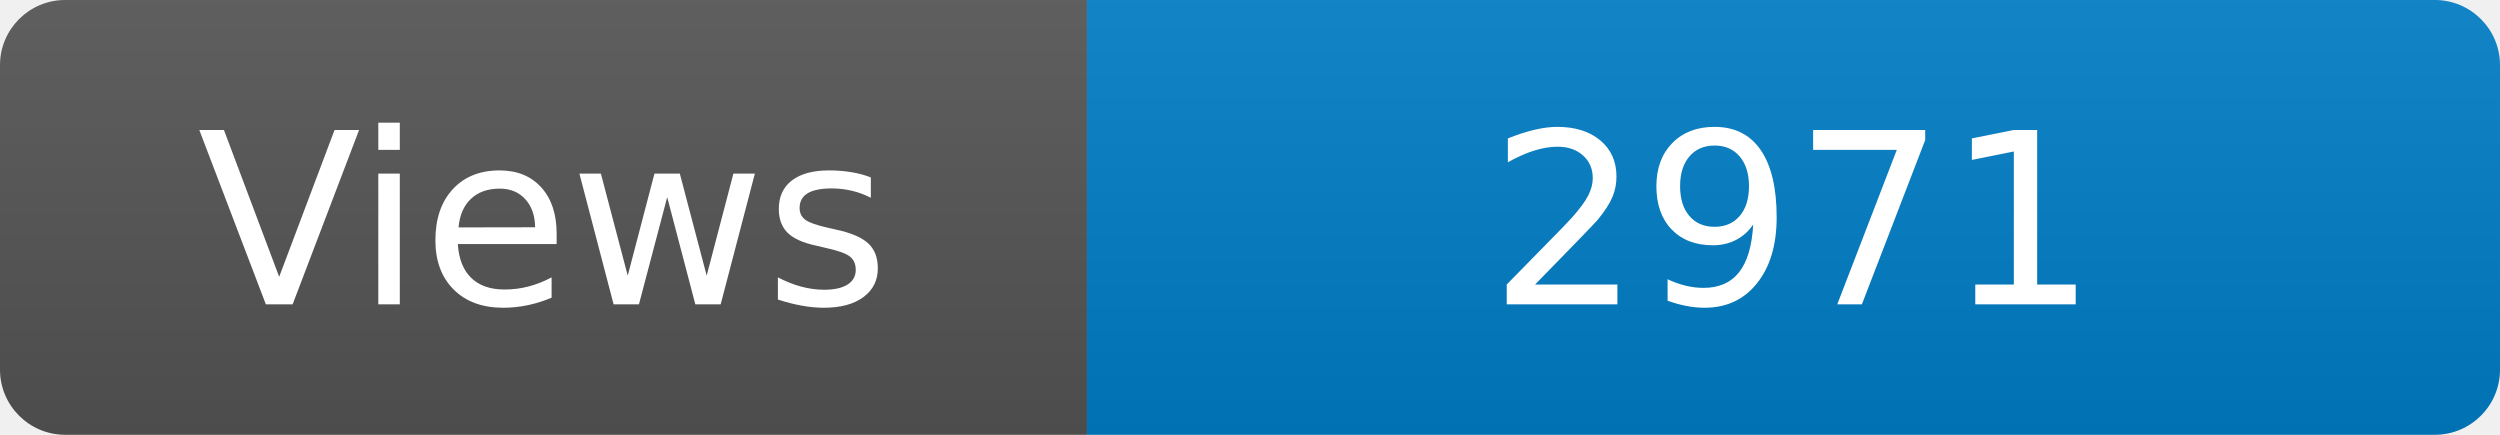
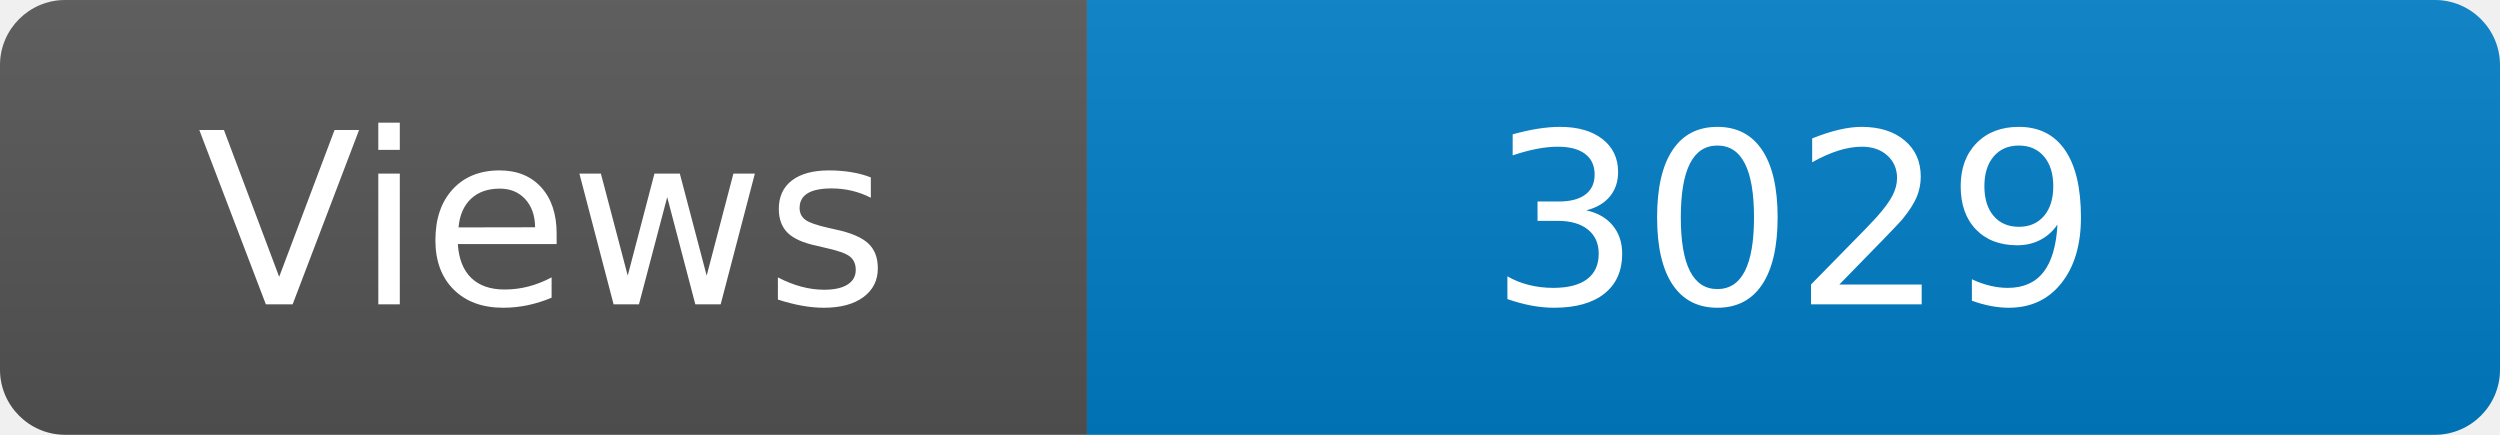
<svg xmlns="http://www.w3.org/2000/svg" width="115" height="20" role="img" aria-label="Maintained?: yes">
  <linearGradient id="s" x2="0" y2="100%">
    <stop offset="0" stop-color="#bbb" stop-opacity=".1" />
    <stop offset="1" stop-opacity=".1" />
  </linearGradient>
  <clipPath id="r">
    <rect width="115" height="20" rx="3" fill="#fff" />
  </clipPath>
  <g clip-path="url(#r)">
    <rect width="50" height="20" fill="#555" />
    <rect x="50" width="160" height="20" fill="#007ec6" />
    <rect width="115" height="20" fill="url(#s)" />
  </g>
  <g fill="#fff" text-anchor="middle" font-family="Verdana,Geneva,DejaVu Sans,sans-serif" font-size="110">
    <text x="250" y="140" transform="scale(.1)" fill="#fff">Views</text>
-     <text x="825" y="140" transform="scale(.1)" fill="#fff">2971</text>
+     <text x="825" y="140" transform="scale(.1)" fill="#fff">3029</text>
  </g>
</svg>
